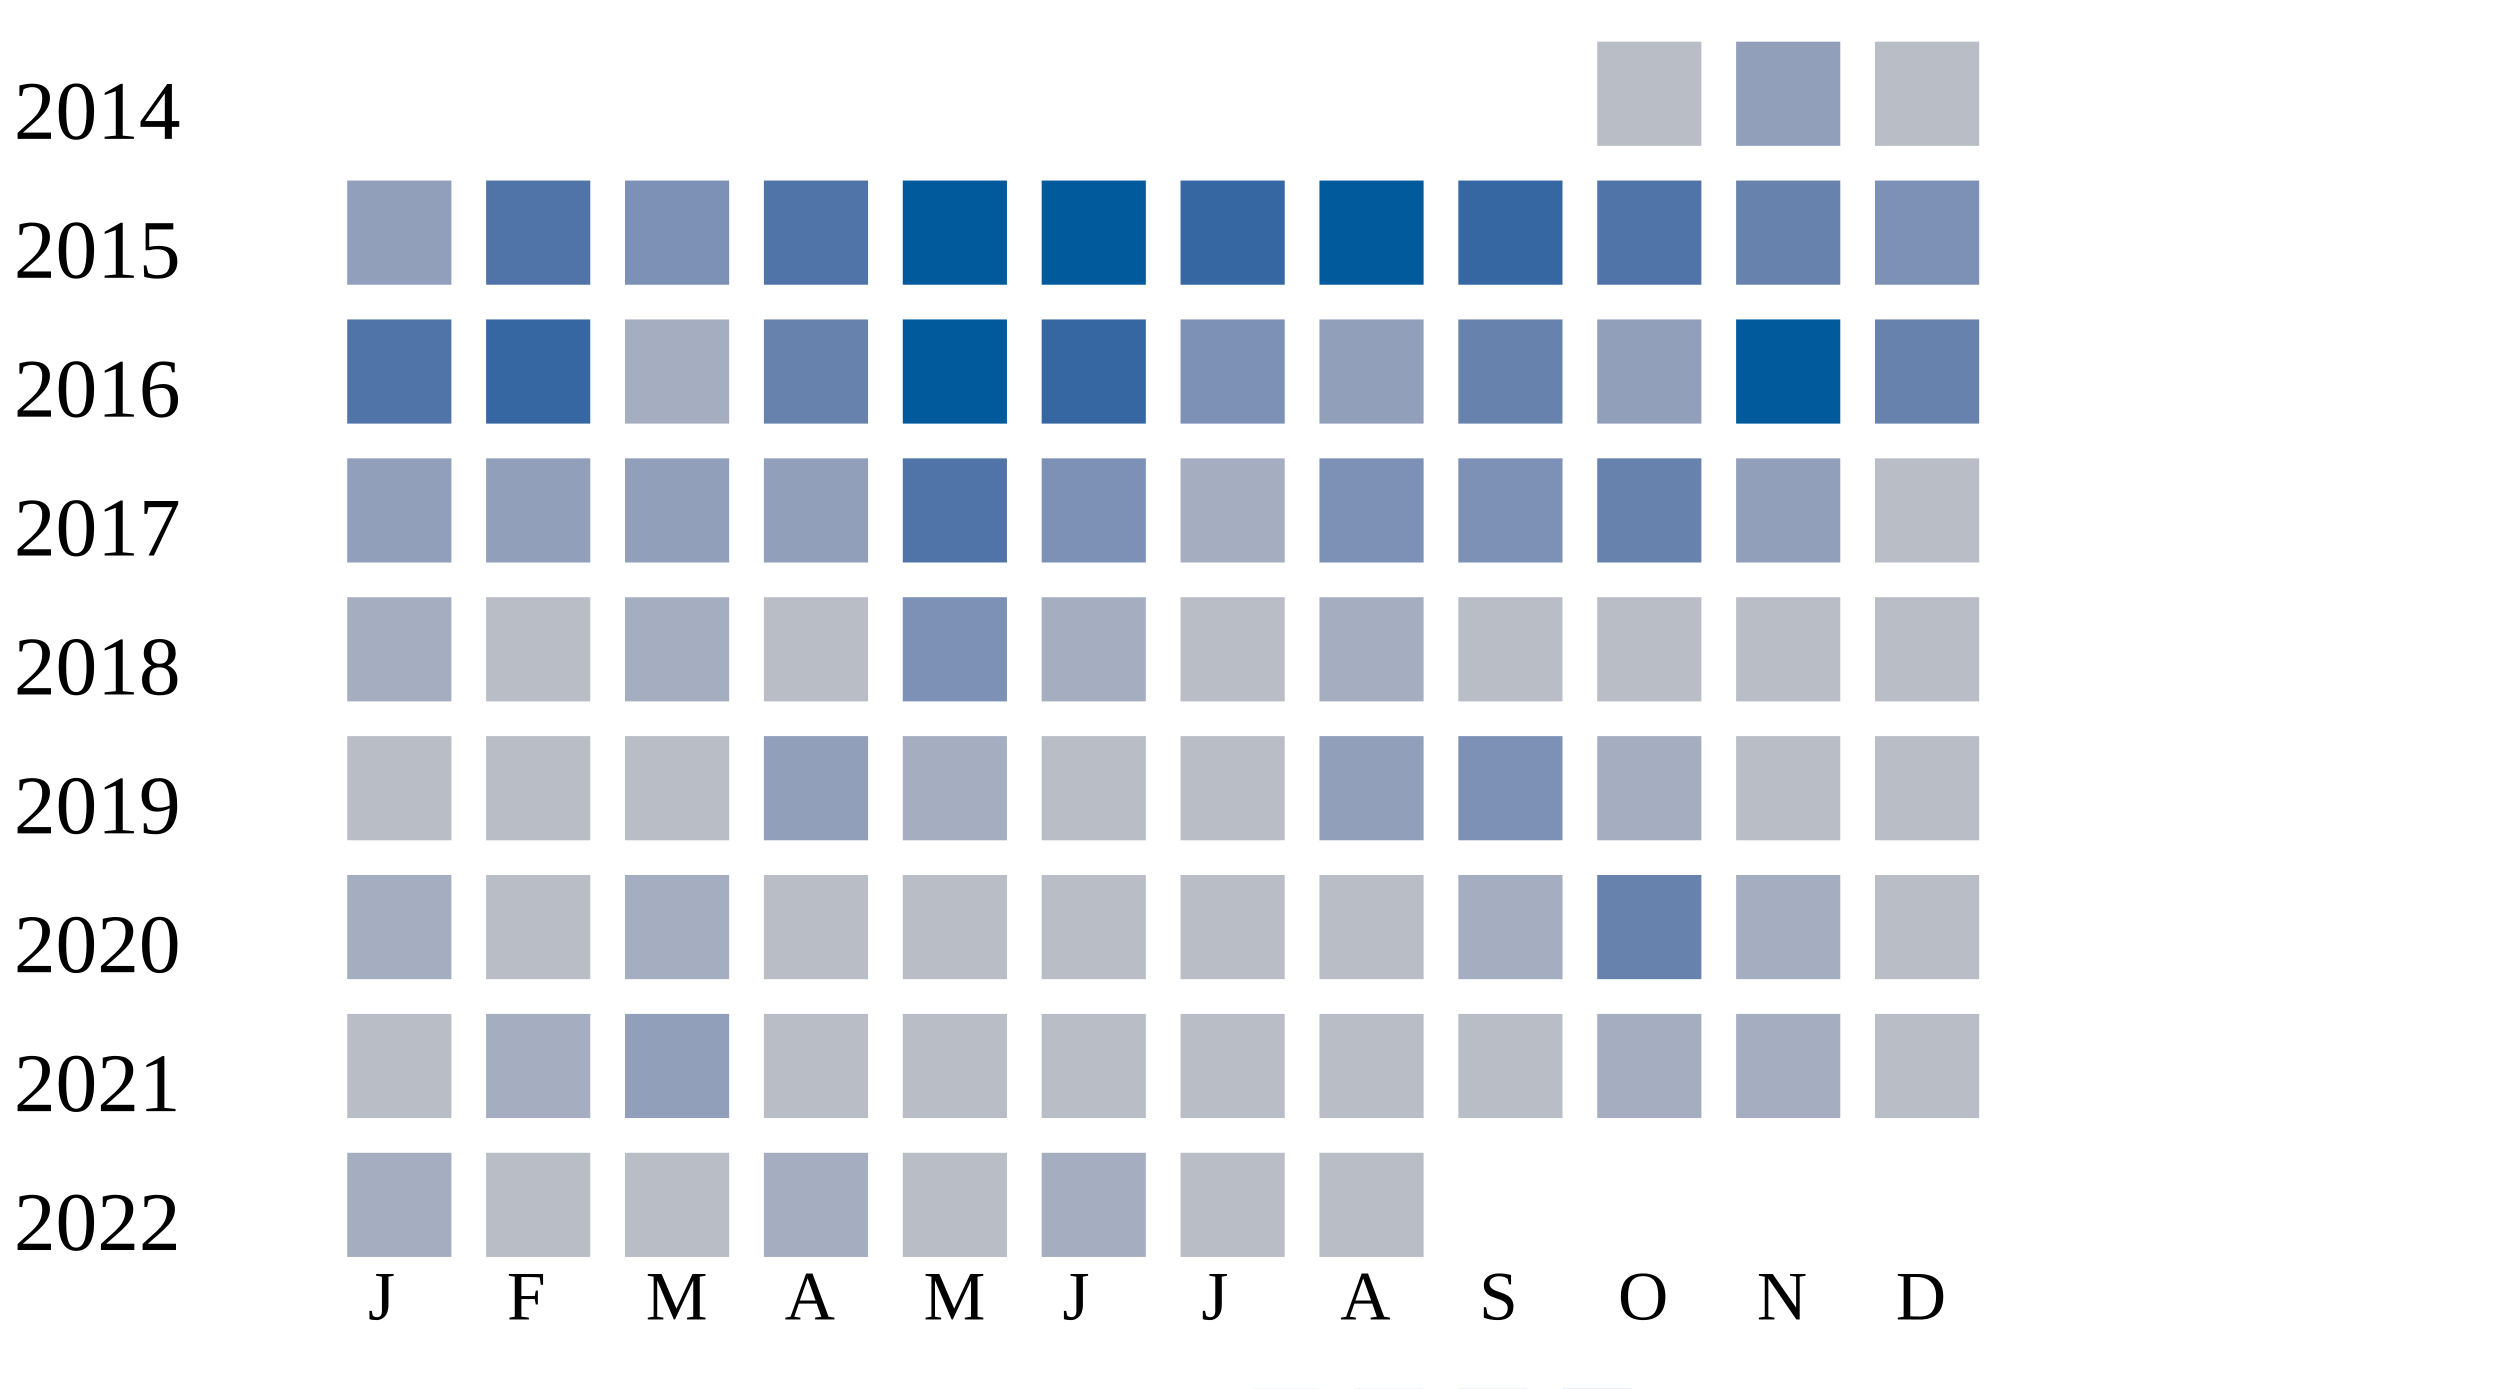
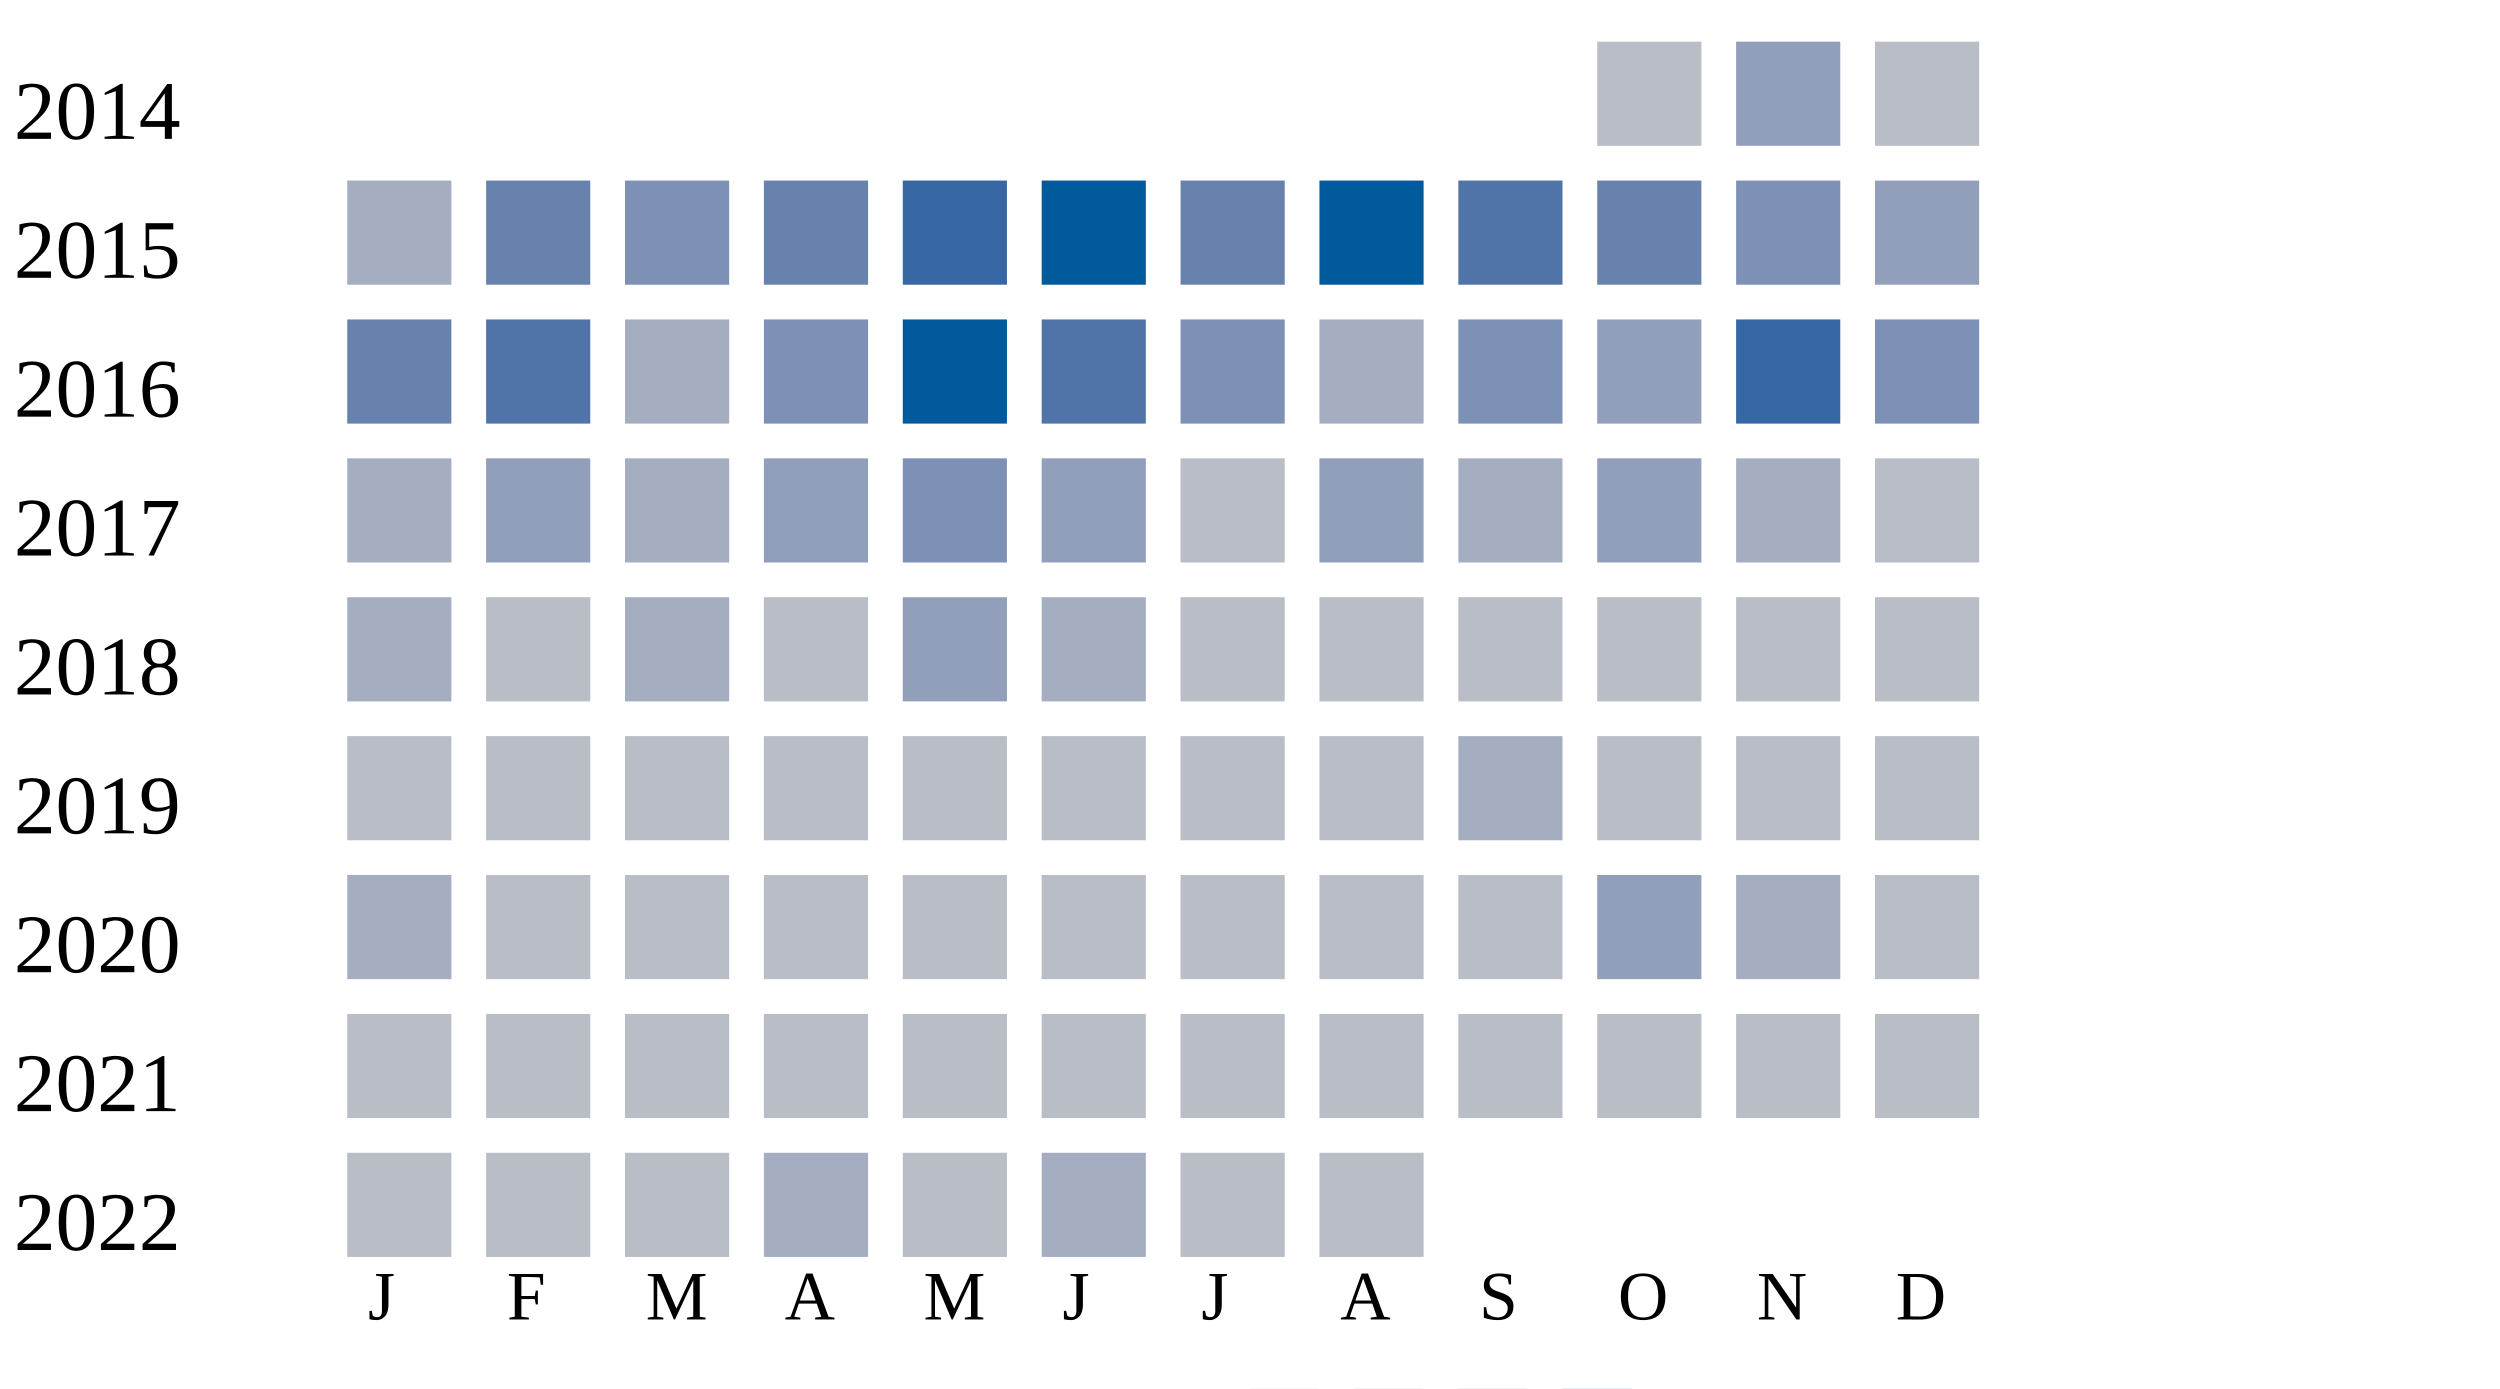
<svg xmlns="http://www.w3.org/2000/svg" width="360" height="200">
  <g transform="translate(0 0)">
    <text x="2" y="20">2014</text>
    <rect x="230" y="6" width="15" height="15" fill="#b9bdc6" />
    <rect x="250" y="6" width="15" height="15" fill="#919fba" />
    <rect x="270" y="6" width="15" height="15" fill="#b9bdc6" />
  </g>
  <g transform="translate(0 20)">
    <text x="2" y="20">2015</text>
-     <rect x="50" y="6" width="15" height="15" fill="#919fba" />
-     <rect x="70" y="6" width="15" height="15" fill="#5174a8" />
+     <rect x="50" y="6" width="15" height="15" fill="#a5aec0" />
+     <rect x="70" y="6" width="15" height="15" fill="#6882ae" />
    <rect x="90" y="6" width="15" height="15" fill="#7d90b5" />
-     <rect x="110" y="6" width="15" height="15" fill="#5174a8" />
-     <rect x="130" y="6" width="15" height="15" fill="#005a9c" />
+     <rect x="110" y="6" width="15" height="15" fill="#6882ae" />
+     <rect x="130" y="6" width="15" height="15" fill="#3667a2" />
    <rect x="150" y="6" width="15" height="15" fill="#005a9c" />
-     <rect x="170" y="6" width="15" height="15" fill="#3667a2" />
+     <rect x="170" y="6" width="15" height="15" fill="#6882ae" />
    <rect x="190" y="6" width="15" height="15" fill="#005a9c" />
-     <rect x="210" y="6" width="15" height="15" fill="#3667a2" />
-     <rect x="230" y="6" width="15" height="15" fill="#5174a8" />
-     <rect x="250" y="6" width="15" height="15" fill="#6882ae" />
-     <rect x="270" y="6" width="15" height="15" fill="#7d90b5" />
+     <rect x="210" y="6" width="15" height="15" fill="#5174a8" />
+     <rect x="230" y="6" width="15" height="15" fill="#6882ae" />
+     <rect x="250" y="6" width="15" height="15" fill="#7d90b5" />
+     <rect x="270" y="6" width="15" height="15" fill="#919fba" />
  </g>
  <g transform="translate(0 40)">
    <text x="2" y="20">2016</text>
-     <rect x="50" y="6" width="15" height="15" fill="#5174a8" />
-     <rect x="70" y="6" width="15" height="15" fill="#3667a2" />
+     <rect x="50" y="6" width="15" height="15" fill="#6882ae" />
+     <rect x="70" y="6" width="15" height="15" fill="#5174a8" />
    <rect x="90" y="6" width="15" height="15" fill="#a5aec0" />
-     <rect x="110" y="6" width="15" height="15" fill="#6882ae" />
+     <rect x="110" y="6" width="15" height="15" fill="#7d90b5" />
    <rect x="130" y="6" width="15" height="15" fill="#005a9c" />
-     <rect x="150" y="6" width="15" height="15" fill="#3667a2" />
+     <rect x="150" y="6" width="15" height="15" fill="#5174a8" />
    <rect x="170" y="6" width="15" height="15" fill="#7d90b5" />
-     <rect x="190" y="6" width="15" height="15" fill="#919fba" />
-     <rect x="210" y="6" width="15" height="15" fill="#6882ae" />
+     <rect x="190" y="6" width="15" height="15" fill="#a5aec0" />
+     <rect x="210" y="6" width="15" height="15" fill="#7d90b5" />
    <rect x="230" y="6" width="15" height="15" fill="#919fba" />
-     <rect x="250" y="6" width="15" height="15" fill="#005a9c" />
-     <rect x="270" y="6" width="15" height="15" fill="#6882ae" />
+     <rect x="250" y="6" width="15" height="15" fill="#3667a2" />
+     <rect x="270" y="6" width="15" height="15" fill="#7d90b5" />
  </g>
  <g transform="translate(0 60)">
    <text x="2" y="20">2017</text>
-     <rect x="50" y="6" width="15" height="15" fill="#919fba" />
+     <rect x="50" y="6" width="15" height="15" fill="#a5aec0" />
    <rect x="70" y="6" width="15" height="15" fill="#919fba" />
-     <rect x="90" y="6" width="15" height="15" fill="#919fba" />
+     <rect x="90" y="6" width="15" height="15" fill="#a5aec0" />
    <rect x="110" y="6" width="15" height="15" fill="#919fba" />
-     <rect x="130" y="6" width="15" height="15" fill="#5174a8" />
-     <rect x="150" y="6" width="15" height="15" fill="#7d90b5" />
-     <rect x="170" y="6" width="15" height="15" fill="#a5aec0" />
-     <rect x="190" y="6" width="15" height="15" fill="#7d90b5" />
-     <rect x="210" y="6" width="15" height="15" fill="#7d90b5" />
-     <rect x="230" y="6" width="15" height="15" fill="#6882ae" />
-     <rect x="250" y="6" width="15" height="15" fill="#919fba" />
+     <rect x="130" y="6" width="15" height="15" fill="#7d90b5" />
+     <rect x="150" y="6" width="15" height="15" fill="#919fba" />
+     <rect x="170" y="6" width="15" height="15" fill="#b9bdc6" />
+     <rect x="190" y="6" width="15" height="15" fill="#919fba" />
+     <rect x="210" y="6" width="15" height="15" fill="#a5aec0" />
+     <rect x="230" y="6" width="15" height="15" fill="#919fba" />
+     <rect x="250" y="6" width="15" height="15" fill="#a5aec0" />
    <rect x="270" y="6" width="15" height="15" fill="#b9bdc6" />
  </g>
  <g transform="translate(0 80)">
    <text x="2" y="20">2018</text>
    <rect x="50" y="6" width="15" height="15" fill="#a5aec0" />
    <rect x="70" y="6" width="15" height="15" fill="#b9bdc6" />
    <rect x="90" y="6" width="15" height="15" fill="#a5aec0" />
    <rect x="110" y="6" width="15" height="15" fill="#b9bdc6" />
-     <rect x="130" y="6" width="15" height="15" fill="#7d90b5" />
+     <rect x="130" y="6" width="15" height="15" fill="#919fba" />
    <rect x="150" y="6" width="15" height="15" fill="#a5aec0" />
    <rect x="170" y="6" width="15" height="15" fill="#b9bdc6" />
-     <rect x="190" y="6" width="15" height="15" fill="#a5aec0" />
+     <rect x="190" y="6" width="15" height="15" fill="#b9bdc6" />
    <rect x="210" y="6" width="15" height="15" fill="#b9bdc6" />
    <rect x="230" y="6" width="15" height="15" fill="#b9bdc6" />
    <rect x="250" y="6" width="15" height="15" fill="#b9bdc6" />
    <rect x="270" y="6" width="15" height="15" fill="#b9bdc6" />
  </g>
  <g transform="translate(0 100)">
    <text x="2" y="20">2019</text>
    <rect x="50" y="6" width="15" height="15" fill="#b9bdc6" />
    <rect x="70" y="6" width="15" height="15" fill="#b9bdc6" />
    <rect x="90" y="6" width="15" height="15" fill="#b9bdc6" />
-     <rect x="110" y="6" width="15" height="15" fill="#919fba" />
-     <rect x="130" y="6" width="15" height="15" fill="#a5aec0" />
+     <rect x="110" y="6" width="15" height="15" fill="#b9bdc6" />
+     <rect x="130" y="6" width="15" height="15" fill="#b9bdc6" />
    <rect x="150" y="6" width="15" height="15" fill="#b9bdc6" />
    <rect x="170" y="6" width="15" height="15" fill="#b9bdc6" />
-     <rect x="190" y="6" width="15" height="15" fill="#919fba" />
-     <rect x="210" y="6" width="15" height="15" fill="#7d90b5" />
-     <rect x="230" y="6" width="15" height="15" fill="#a5aec0" />
+     <rect x="190" y="6" width="15" height="15" fill="#b9bdc6" />
+     <rect x="210" y="6" width="15" height="15" fill="#a5aec0" />
+     <rect x="230" y="6" width="15" height="15" fill="#b9bdc6" />
    <rect x="250" y="6" width="15" height="15" fill="#b9bdc6" />
    <rect x="270" y="6" width="15" height="15" fill="#b9bdc6" />
  </g>
  <g transform="translate(0 120)">
    <text x="2" y="20">2020</text>
    <rect x="50" y="6" width="15" height="15" fill="#a5aec0" />
    <rect x="70" y="6" width="15" height="15" fill="#b9bdc6" />
-     <rect x="90" y="6" width="15" height="15" fill="#a5aec0" />
+     <rect x="90" y="6" width="15" height="15" fill="#b9bdc6" />
    <rect x="110" y="6" width="15" height="15" fill="#b9bdc6" />
    <rect x="130" y="6" width="15" height="15" fill="#b9bdc6" />
    <rect x="150" y="6" width="15" height="15" fill="#b9bdc6" />
    <rect x="170" y="6" width="15" height="15" fill="#b9bdc6" />
    <rect x="190" y="6" width="15" height="15" fill="#b9bdc6" />
-     <rect x="210" y="6" width="15" height="15" fill="#a5aec0" />
-     <rect x="230" y="6" width="15" height="15" fill="#6882ae" />
+     <rect x="210" y="6" width="15" height="15" fill="#b9bdc6" />
+     <rect x="230" y="6" width="15" height="15" fill="#919fba" />
    <rect x="250" y="6" width="15" height="15" fill="#a5aec0" />
    <rect x="270" y="6" width="15" height="15" fill="#b9bdc6" />
  </g>
  <g transform="translate(0 140)">
    <text x="2" y="20">2021</text>
    <rect x="50" y="6" width="15" height="15" fill="#b9bdc6" />
-     <rect x="70" y="6" width="15" height="15" fill="#a5aec0" />
-     <rect x="90" y="6" width="15" height="15" fill="#919fba" />
+     <rect x="70" y="6" width="15" height="15" fill="#b9bdc6" />
+     <rect x="90" y="6" width="15" height="15" fill="#b9bdc6" />
    <rect x="110" y="6" width="15" height="15" fill="#b9bdc6" />
    <rect x="130" y="6" width="15" height="15" fill="#b9bdc6" />
    <rect x="150" y="6" width="15" height="15" fill="#b9bdc6" />
    <rect x="170" y="6" width="15" height="15" fill="#b9bdc6" />
    <rect x="190" y="6" width="15" height="15" fill="#b9bdc6" />
    <rect x="210" y="6" width="15" height="15" fill="#b9bdc6" />
-     <rect x="230" y="6" width="15" height="15" fill="#a5aec0" />
-     <rect x="250" y="6" width="15" height="15" fill="#a5aec0" />
+     <rect x="230" y="6" width="15" height="15" fill="#b9bdc6" />
+     <rect x="250" y="6" width="15" height="15" fill="#b9bdc6" />
    <rect x="270" y="6" width="15" height="15" fill="#b9bdc6" />
  </g>
  <g transform="translate(0 160)">
    <text x="2" y="20">2022</text>
-     <rect x="50" y="6" width="15" height="15" fill="#a5aec0" />
+     <rect x="50" y="6" width="15" height="15" fill="#b9bdc6" />
    <rect x="70" y="6" width="15" height="15" fill="#b9bdc6" />
    <rect x="90" y="6" width="15" height="15" fill="#b9bdc6" />
    <rect x="110" y="6" width="15" height="15" fill="#a5aec0" />
    <rect x="130" y="6" width="15" height="15" fill="#b9bdc6" />
    <rect x="150" y="6" width="15" height="15" fill="#a5aec0" />
    <rect x="170" y="6" width="15" height="15" fill="#b9bdc6" />
    <rect x="190" y="6" width="15" height="15" fill="#b9bdc6" />
  </g>
  <text style="font-size: 10px; text-align: center" x="53" y="190">J</text>
  <text style="font-size: 10px; text-align: center" x="73" y="190">F</text>
  <text style="font-size: 10px; text-align: center" x="93" y="190">M</text>
  <text style="font-size: 10px; text-align: center" x="113" y="190">A</text>
  <text style="font-size: 10px; text-align: center" x="133" y="190">M</text>
  <text style="font-size: 10px; text-align: center" x="153" y="190">J</text>
  <text style="font-size: 10px; text-align: center" x="173" y="190">J</text>
  <text style="font-size: 10px; text-align: center" x="193" y="190">A</text>
  <text style="font-size: 10px; text-align: center" x="213" y="190">S</text>
  <text style="font-size: 10px; text-align: center" x="233" y="190">O</text>
  <text style="font-size: 10px; text-align: center" x="253" y="190">N</text>
  <text style="font-size: 10px; text-align: center" x="273" y="190">D</text>
  <text style="font-size: 10px;" x="155" y="209">Less</text>
  <rect fill="#b9bdc6" width="10" height="10" x="180" y="200" />
  <rect fill="#919fba" width="10" height="10" x="195" y="200" />
  <rect fill="#6882ae" width="10" height="10" x="210" y="200" />
  <rect fill="#005a9c" width="10" height="10" x="225" y="200" />
  <text x="240" y="209" style="font-size: 10px;">More</text>
</svg>
